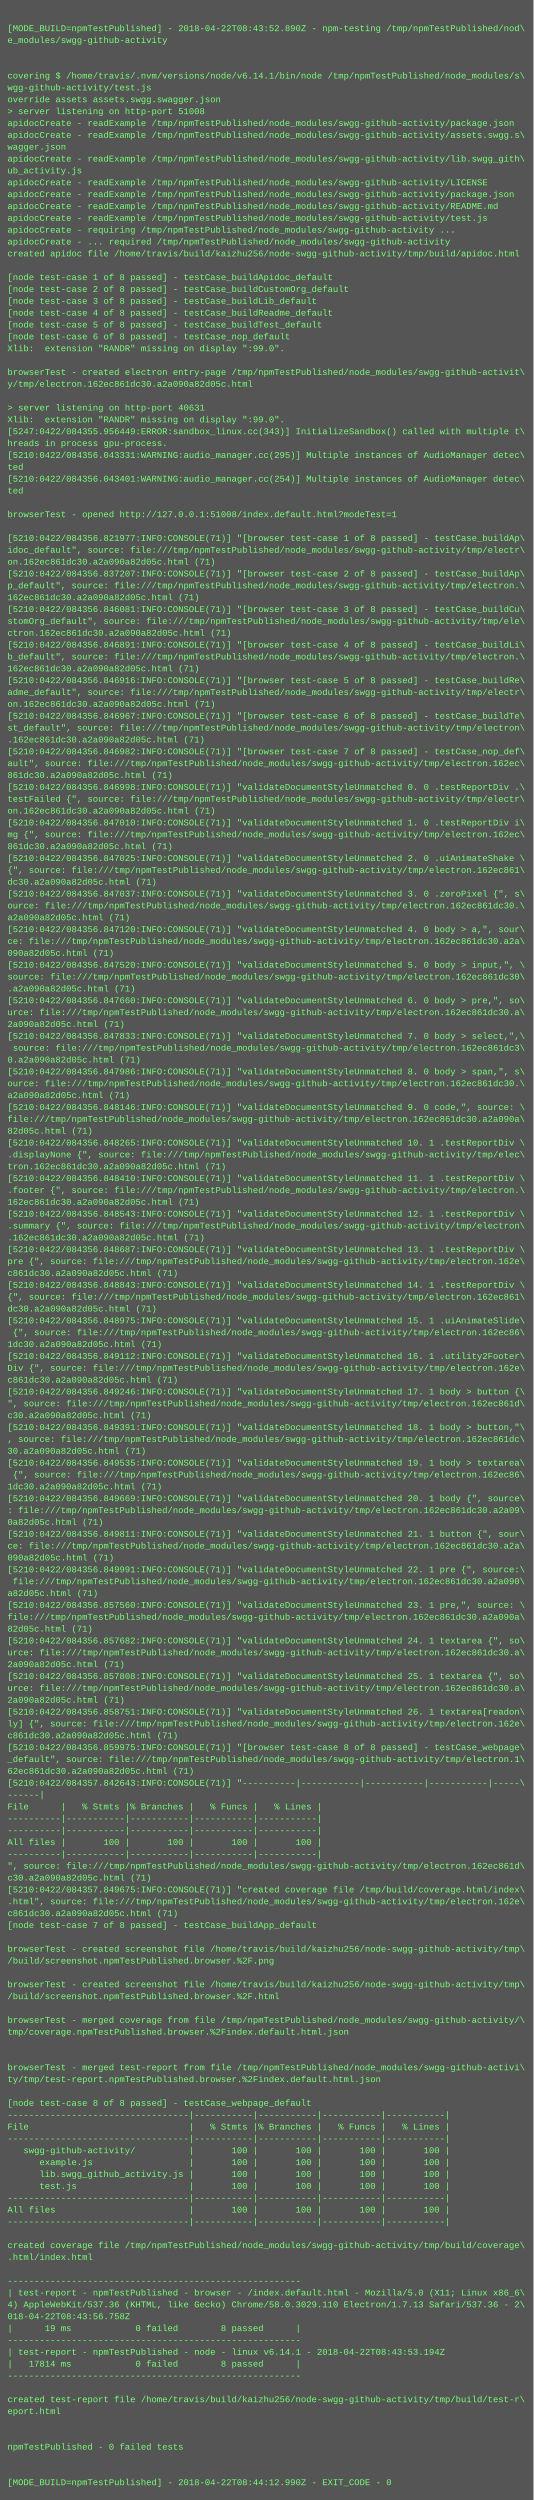
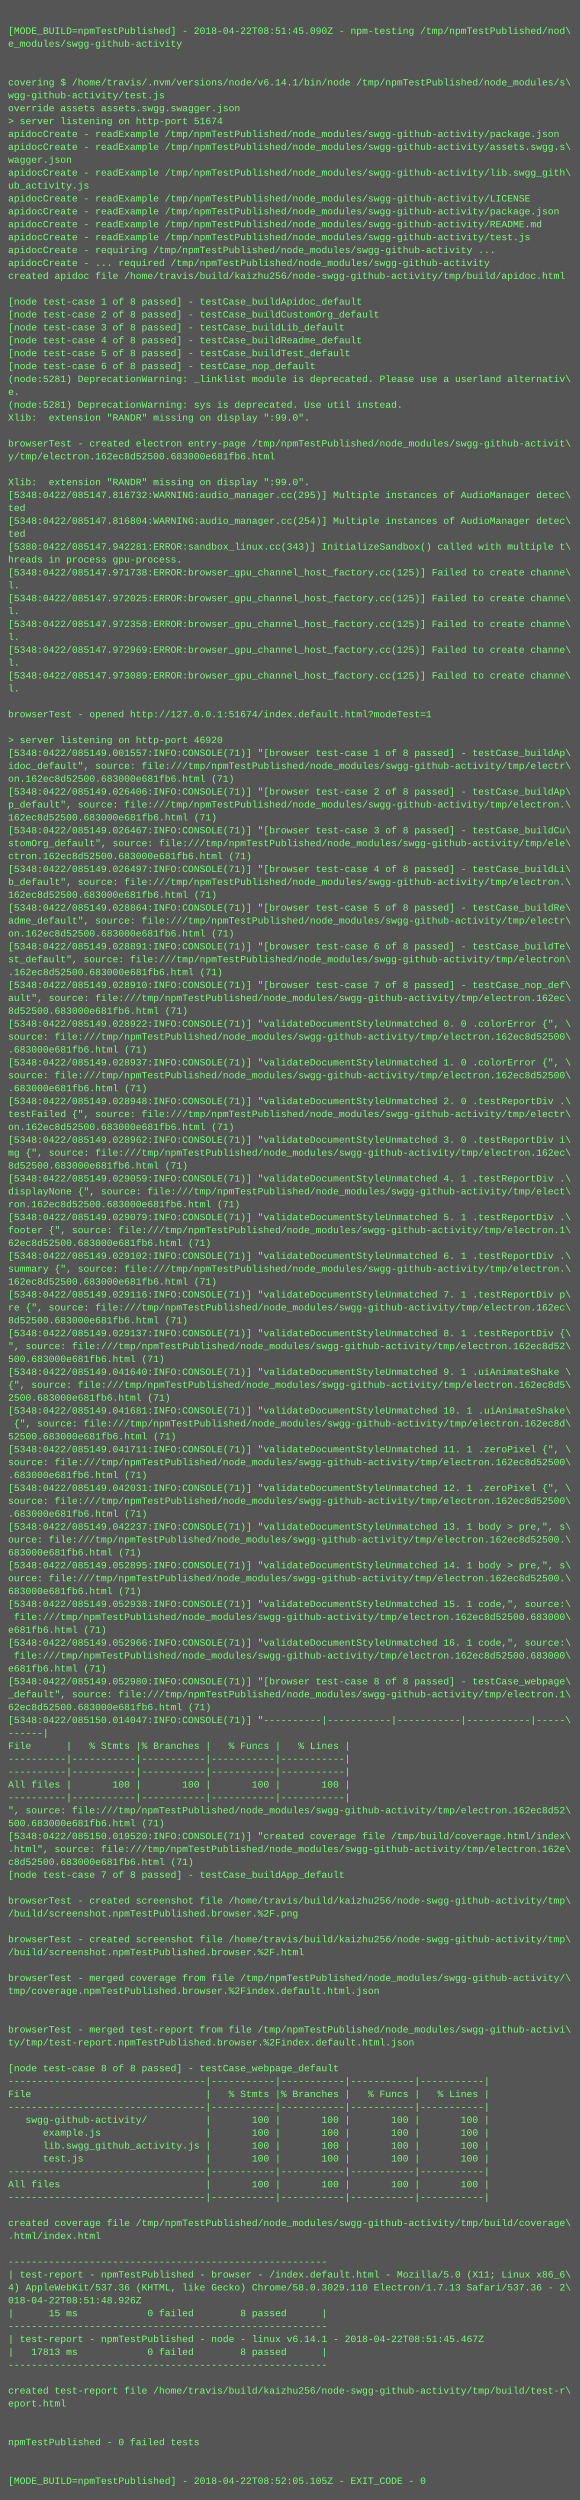
- <svg xmlns="http://www.w3.org/2000/svg" height="3374" width="720">
-   <rect height="3374" fill="#555" width="720" />
+ <svg xmlns="http://www.w3.org/2000/svg" height="3102" width="720">
+   <rect height="3102" fill="#555" width="720" />
  <text fill="#7f7" font-family="Courier New" font-size="12" xml:space="preserve">
    <tspan x="10" y="26" />
-     <tspan x="10" y="42">[MODE_BUILD=npmTestPublished] - 2018-04-22T08:43:52.890Z - npm-testing /tmp/npmTestPublished/nod\</tspan>
+     <tspan x="10" y="42">[MODE_BUILD=npmTestPublished] - 2018-04-22T08:51:45.090Z - npm-testing /tmp/npmTestPublished/nod\</tspan>
    <tspan x="10" y="58">e_modules/swgg-github-activity</tspan>
    <tspan x="10" y="74" />
    <tspan x="10" y="90" />
    <tspan x="10" y="106">covering $ /home/travis/.nvm/versions/node/v6.14.1/bin/node /tmp/npmTestPublished/node_modules/s\</tspan>
    <tspan x="10" y="122">wgg-github-activity/test.js</tspan>
    <tspan x="10" y="138">override assets assets.swgg.swagger.json</tspan>
-     <tspan x="10" y="154">&gt; server listening on http-port 51008</tspan>
+     <tspan x="10" y="154">&gt; server listening on http-port 51674</tspan>
    <tspan x="10" y="170">apidocCreate - readExample /tmp/npmTestPublished/node_modules/swgg-github-activity/package.json</tspan>
    <tspan x="10" y="186">apidocCreate - readExample /tmp/npmTestPublished/node_modules/swgg-github-activity/assets.swgg.s\</tspan>
    <tspan x="10" y="202">wagger.json</tspan>
    <tspan x="10" y="218">apidocCreate - readExample /tmp/npmTestPublished/node_modules/swgg-github-activity/lib.swgg_gith\</tspan>
    <tspan x="10" y="234">ub_activity.js</tspan>
    <tspan x="10" y="250">apidocCreate - readExample /tmp/npmTestPublished/node_modules/swgg-github-activity/LICENSE</tspan>
    <tspan x="10" y="266">apidocCreate - readExample /tmp/npmTestPublished/node_modules/swgg-github-activity/package.json</tspan>
    <tspan x="10" y="282">apidocCreate - readExample /tmp/npmTestPublished/node_modules/swgg-github-activity/README.md</tspan>
    <tspan x="10" y="298">apidocCreate - readExample /tmp/npmTestPublished/node_modules/swgg-github-activity/test.js</tspan>
    <tspan x="10" y="314">apidocCreate - requiring /tmp/npmTestPublished/node_modules/swgg-github-activity ...</tspan>
    <tspan x="10" y="330">apidocCreate - ... required /tmp/npmTestPublished/node_modules/swgg-github-activity</tspan>
    <tspan x="10" y="346">created apidoc file /home/travis/build/kaizhu256/node-swgg-github-activity/tmp/build/apidoc.html</tspan>
    <tspan x="10" y="362" />
    <tspan x="10" y="378">[node test-case 1 of 8 passed] - testCase_buildApidoc_default</tspan>
    <tspan x="10" y="394">[node test-case 2 of 8 passed] - testCase_buildCustomOrg_default</tspan>
    <tspan x="10" y="410">[node test-case 3 of 8 passed] - testCase_buildLib_default</tspan>
    <tspan x="10" y="426">[node test-case 4 of 8 passed] - testCase_buildReadme_default</tspan>
    <tspan x="10" y="442">[node test-case 5 of 8 passed] - testCase_buildTest_default</tspan>
    <tspan x="10" y="458">[node test-case 6 of 8 passed] - testCase_nop_default</tspan>
-     <tspan x="10" y="474">Xlib:  extension "RANDR" missing on display ":99.0".</tspan>
-     <tspan x="10" y="490" />
-     <tspan x="10" y="506">browserTest - created electron entry-page /tmp/npmTestPublished/node_modules/swgg-github-activit\</tspan>
-     <tspan x="10" y="522">y/tmp/electron.162ec861dc30.a2a090a82d05c.html</tspan>
+     <tspan x="10" y="474">(node:5281) DeprecationWarning: _linklist module is deprecated. Please use a userland alternativ\</tspan>
+     <tspan x="10" y="490">e.</tspan>
+     <tspan x="10" y="506">(node:5281) DeprecationWarning: sys is deprecated. Use util instead.</tspan>
+     <tspan x="10" y="522">Xlib:  extension "RANDR" missing on display ":99.0".</tspan>
    <tspan x="10" y="538" />
-     <tspan x="10" y="554">&gt; server listening on http-port 40631</tspan>
-     <tspan x="10" y="570">Xlib:  extension "RANDR" missing on display ":99.0".</tspan>
-     <tspan x="10" y="586">[5247:0422/084355.956449:ERROR:sandbox_linux.cc(343)] InitializeSandbox() called with multiple t\</tspan>
-     <tspan x="10" y="602">hreads in process gpu-process. </tspan>
-     <tspan x="10" y="618">[5210:0422/084356.043331:WARNING:audio_manager.cc(295)] Multiple instances of AudioManager detec\</tspan>
+     <tspan x="10" y="554">browserTest - created electron entry-page /tmp/npmTestPublished/node_modules/swgg-github-activit\</tspan>
+     <tspan x="10" y="570">y/tmp/electron.162ec8d52500.683000e681fb6.html</tspan>
+     <tspan x="10" y="586" />
+     <tspan x="10" y="602">Xlib:  extension "RANDR" missing on display ":99.0".</tspan>
+     <tspan x="10" y="618">[5348:0422/085147.816732:WARNING:audio_manager.cc(295)] Multiple instances of AudioManager detec\</tspan>
    <tspan x="10" y="634">ted</tspan>
-     <tspan x="10" y="650">[5210:0422/084356.043401:WARNING:audio_manager.cc(254)] Multiple instances of AudioManager detec\</tspan>
+     <tspan x="10" y="650">[5348:0422/085147.816804:WARNING:audio_manager.cc(254)] Multiple instances of AudioManager detec\</tspan>
    <tspan x="10" y="666">ted</tspan>
-     <tspan x="10" y="682" />
-     <tspan x="10" y="698">browserTest - opened http://127.0.0.1:51008/index.default.html?modeTest=1</tspan>
-     <tspan x="10" y="714" />
-     <tspan x="10" y="730">[5210:0422/084356.821977:INFO:CONSOLE(71)] "[browser test-case 1 of 8 passed] - testCase_buildAp\</tspan>
-     <tspan x="10" y="746">idoc_default", source: file:///tmp/npmTestPublished/node_modules/swgg-github-activity/tmp/electr\</tspan>
-     <tspan x="10" y="762">on.162ec861dc30.a2a090a82d05c.html (71)</tspan>
-     <tspan x="10" y="778">[5210:0422/084356.837207:INFO:CONSOLE(71)] "[browser test-case 2 of 8 passed] - testCase_buildAp\</tspan>
-     <tspan x="10" y="794">p_default", source: file:///tmp/npmTestPublished/node_modules/swgg-github-activity/tmp/electron.\</tspan>
-     <tspan x="10" y="810">162ec861dc30.a2a090a82d05c.html (71)</tspan>
-     <tspan x="10" y="826">[5210:0422/084356.846081:INFO:CONSOLE(71)] "[browser test-case 3 of 8 passed] - testCase_buildCu\</tspan>
-     <tspan x="10" y="842">stomOrg_default", source: file:///tmp/npmTestPublished/node_modules/swgg-github-activity/tmp/ele\</tspan>
-     <tspan x="10" y="858">ctron.162ec861dc30.a2a090a82d05c.html (71)</tspan>
-     <tspan x="10" y="874">[5210:0422/084356.846891:INFO:CONSOLE(71)] "[browser test-case 4 of 8 passed] - testCase_buildLi\</tspan>
-     <tspan x="10" y="890">b_default", source: file:///tmp/npmTestPublished/node_modules/swgg-github-activity/tmp/electron.\</tspan>
-     <tspan x="10" y="906">162ec861dc30.a2a090a82d05c.html (71)</tspan>
-     <tspan x="10" y="922">[5210:0422/084356.846916:INFO:CONSOLE(71)] "[browser test-case 5 of 8 passed] - testCase_buildRe\</tspan>
-     <tspan x="10" y="938">adme_default", source: file:///tmp/npmTestPublished/node_modules/swgg-github-activity/tmp/electr\</tspan>
-     <tspan x="10" y="954">on.162ec861dc30.a2a090a82d05c.html (71)</tspan>
-     <tspan x="10" y="970">[5210:0422/084356.846967:INFO:CONSOLE(71)] "[browser test-case 6 of 8 passed] - testCase_buildTe\</tspan>
-     <tspan x="10" y="986">st_default", source: file:///tmp/npmTestPublished/node_modules/swgg-github-activity/tmp/electron\</tspan>
-     <tspan x="10" y="1002">.162ec861dc30.a2a090a82d05c.html (71)</tspan>
-     <tspan x="10" y="1018">[5210:0422/084356.846982:INFO:CONSOLE(71)] "[browser test-case 7 of 8 passed] - testCase_nop_def\</tspan>
-     <tspan x="10" y="1034">ault", source: file:///tmp/npmTestPublished/node_modules/swgg-github-activity/tmp/electron.162ec\</tspan>
-     <tspan x="10" y="1050">861dc30.a2a090a82d05c.html (71)</tspan>
-     <tspan x="10" y="1066">[5210:0422/084356.846998:INFO:CONSOLE(71)] "validateDocumentStyleUnmatched 0. 0 .testReportDiv .\</tspan>
-     <tspan x="10" y="1082">testFailed {", source: file:///tmp/npmTestPublished/node_modules/swgg-github-activity/tmp/electr\</tspan>
-     <tspan x="10" y="1098">on.162ec861dc30.a2a090a82d05c.html (71)</tspan>
-     <tspan x="10" y="1114">[5210:0422/084356.847010:INFO:CONSOLE(71)] "validateDocumentStyleUnmatched 1. 0 .testReportDiv i\</tspan>
-     <tspan x="10" y="1130">mg {", source: file:///tmp/npmTestPublished/node_modules/swgg-github-activity/tmp/electron.162ec\</tspan>
-     <tspan x="10" y="1146">861dc30.a2a090a82d05c.html (71)</tspan>
-     <tspan x="10" y="1162">[5210:0422/084356.847025:INFO:CONSOLE(71)] "validateDocumentStyleUnmatched 2. 0 .uiAnimateShake \</tspan>
-     <tspan x="10" y="1178">{", source: file:///tmp/npmTestPublished/node_modules/swgg-github-activity/tmp/electron.162ec861\</tspan>
-     <tspan x="10" y="1194">dc30.a2a090a82d05c.html (71)</tspan>
-     <tspan x="10" y="1210">[5210:0422/084356.847037:INFO:CONSOLE(71)] "validateDocumentStyleUnmatched 3. 0 .zeroPixel {", s\</tspan>
-     <tspan x="10" y="1226">ource: file:///tmp/npmTestPublished/node_modules/swgg-github-activity/tmp/electron.162ec861dc30.\</tspan>
-     <tspan x="10" y="1242">a2a090a82d05c.html (71)</tspan>
-     <tspan x="10" y="1258">[5210:0422/084356.847120:INFO:CONSOLE(71)] "validateDocumentStyleUnmatched 4. 0 body &gt; a,", sour\</tspan>
-     <tspan x="10" y="1274">ce: file:///tmp/npmTestPublished/node_modules/swgg-github-activity/tmp/electron.162ec861dc30.a2a\</tspan>
-     <tspan x="10" y="1290">090a82d05c.html (71)</tspan>
-     <tspan x="10" y="1306">[5210:0422/084356.847520:INFO:CONSOLE(71)] "validateDocumentStyleUnmatched 5. 0 body &gt; input,", \</tspan>
-     <tspan x="10" y="1322">source: file:///tmp/npmTestPublished/node_modules/swgg-github-activity/tmp/electron.162ec861dc30\</tspan>
-     <tspan x="10" y="1338">.a2a090a82d05c.html (71)</tspan>
-     <tspan x="10" y="1354">[5210:0422/084356.847660:INFO:CONSOLE(71)] "validateDocumentStyleUnmatched 6. 0 body &gt; pre,", so\</tspan>
-     <tspan x="10" y="1370">urce: file:///tmp/npmTestPublished/node_modules/swgg-github-activity/tmp/electron.162ec861dc30.a\</tspan>
-     <tspan x="10" y="1386">2a090a82d05c.html (71)</tspan>
-     <tspan x="10" y="1402">[5210:0422/084356.847833:INFO:CONSOLE(71)] "validateDocumentStyleUnmatched 7. 0 body &gt; select,",\</tspan>
-     <tspan x="10" y="1418"> source: file:///tmp/npmTestPublished/node_modules/swgg-github-activity/tmp/electron.162ec861dc3\</tspan>
-     <tspan x="10" y="1434">0.a2a090a82d05c.html (71)</tspan>
-     <tspan x="10" y="1450">[5210:0422/084356.847986:INFO:CONSOLE(71)] "validateDocumentStyleUnmatched 8. 0 body &gt; span,", s\</tspan>
-     <tspan x="10" y="1466">ource: file:///tmp/npmTestPublished/node_modules/swgg-github-activity/tmp/electron.162ec861dc30.\</tspan>
-     <tspan x="10" y="1482">a2a090a82d05c.html (71)</tspan>
-     <tspan x="10" y="1498">[5210:0422/084356.848146:INFO:CONSOLE(71)] "validateDocumentStyleUnmatched 9. 0 code,", source: \</tspan>
-     <tspan x="10" y="1514">file:///tmp/npmTestPublished/node_modules/swgg-github-activity/tmp/electron.162ec861dc30.a2a090a\</tspan>
-     <tspan x="10" y="1530">82d05c.html (71)</tspan>
-     <tspan x="10" y="1546">[5210:0422/084356.848265:INFO:CONSOLE(71)] "validateDocumentStyleUnmatched 10. 1 .testReportDiv \</tspan>
-     <tspan x="10" y="1562">.displayNone {", source: file:///tmp/npmTestPublished/node_modules/swgg-github-activity/tmp/elec\</tspan>
-     <tspan x="10" y="1578">tron.162ec861dc30.a2a090a82d05c.html (71)</tspan>
-     <tspan x="10" y="1594">[5210:0422/084356.848410:INFO:CONSOLE(71)] "validateDocumentStyleUnmatched 11. 1 .testReportDiv \</tspan>
-     <tspan x="10" y="1610">.footer {", source: file:///tmp/npmTestPublished/node_modules/swgg-github-activity/tmp/electron.\</tspan>
-     <tspan x="10" y="1626">162ec861dc30.a2a090a82d05c.html (71)</tspan>
-     <tspan x="10" y="1642">[5210:0422/084356.848543:INFO:CONSOLE(71)] "validateDocumentStyleUnmatched 12. 1 .testReportDiv \</tspan>
-     <tspan x="10" y="1658">.summary {", source: file:///tmp/npmTestPublished/node_modules/swgg-github-activity/tmp/electron\</tspan>
-     <tspan x="10" y="1674">.162ec861dc30.a2a090a82d05c.html (71)</tspan>
-     <tspan x="10" y="1690">[5210:0422/084356.848687:INFO:CONSOLE(71)] "validateDocumentStyleUnmatched 13. 1 .testReportDiv \</tspan>
-     <tspan x="10" y="1706">pre {", source: file:///tmp/npmTestPublished/node_modules/swgg-github-activity/tmp/electron.162e\</tspan>
-     <tspan x="10" y="1722">c861dc30.a2a090a82d05c.html (71)</tspan>
-     <tspan x="10" y="1738">[5210:0422/084356.848843:INFO:CONSOLE(71)] "validateDocumentStyleUnmatched 14. 1 .testReportDiv \</tspan>
-     <tspan x="10" y="1754">{", source: file:///tmp/npmTestPublished/node_modules/swgg-github-activity/tmp/electron.162ec861\</tspan>
-     <tspan x="10" y="1770">dc30.a2a090a82d05c.html (71)</tspan>
-     <tspan x="10" y="1786">[5210:0422/084356.848975:INFO:CONSOLE(71)] "validateDocumentStyleUnmatched 15. 1 .uiAnimateSlide\</tspan>
-     <tspan x="10" y="1802"> {", source: file:///tmp/npmTestPublished/node_modules/swgg-github-activity/tmp/electron.162ec86\</tspan>
-     <tspan x="10" y="1818">1dc30.a2a090a82d05c.html (71)</tspan>
-     <tspan x="10" y="1834">[5210:0422/084356.849112:INFO:CONSOLE(71)] "validateDocumentStyleUnmatched 16. 1 .utility2Footer\</tspan>
-     <tspan x="10" y="1850">Div {", source: file:///tmp/npmTestPublished/node_modules/swgg-github-activity/tmp/electron.162e\</tspan>
-     <tspan x="10" y="1866">c861dc30.a2a090a82d05c.html (71)</tspan>
-     <tspan x="10" y="1882">[5210:0422/084356.849246:INFO:CONSOLE(71)] "validateDocumentStyleUnmatched 17. 1 body &gt; button {\</tspan>
-     <tspan x="10" y="1898">", source: file:///tmp/npmTestPublished/node_modules/swgg-github-activity/tmp/electron.162ec861d\</tspan>
-     <tspan x="10" y="1914">c30.a2a090a82d05c.html (71)</tspan>
-     <tspan x="10" y="1930">[5210:0422/084356.849391:INFO:CONSOLE(71)] "validateDocumentStyleUnmatched 18. 1 body &gt; button,"\</tspan>
-     <tspan x="10" y="1946">, source: file:///tmp/npmTestPublished/node_modules/swgg-github-activity/tmp/electron.162ec861dc\</tspan>
-     <tspan x="10" y="1962">30.a2a090a82d05c.html (71)</tspan>
-     <tspan x="10" y="1978">[5210:0422/084356.849535:INFO:CONSOLE(71)] "validateDocumentStyleUnmatched 19. 1 body &gt; textarea\</tspan>
-     <tspan x="10" y="1994"> {", source: file:///tmp/npmTestPublished/node_modules/swgg-github-activity/tmp/electron.162ec86\</tspan>
-     <tspan x="10" y="2010">1dc30.a2a090a82d05c.html (71)</tspan>
-     <tspan x="10" y="2026">[5210:0422/084356.849669:INFO:CONSOLE(71)] "validateDocumentStyleUnmatched 20. 1 body {", source\</tspan>
-     <tspan x="10" y="2042">: file:///tmp/npmTestPublished/node_modules/swgg-github-activity/tmp/electron.162ec861dc30.a2a09\</tspan>
-     <tspan x="10" y="2058">0a82d05c.html (71)</tspan>
-     <tspan x="10" y="2074">[5210:0422/084356.849811:INFO:CONSOLE(71)] "validateDocumentStyleUnmatched 21. 1 button {", sour\</tspan>
-     <tspan x="10" y="2090">ce: file:///tmp/npmTestPublished/node_modules/swgg-github-activity/tmp/electron.162ec861dc30.a2a\</tspan>
-     <tspan x="10" y="2106">090a82d05c.html (71)</tspan>
-     <tspan x="10" y="2122">[5210:0422/084356.849991:INFO:CONSOLE(71)] "validateDocumentStyleUnmatched 22. 1 pre {", source:\</tspan>
-     <tspan x="10" y="2138"> file:///tmp/npmTestPublished/node_modules/swgg-github-activity/tmp/electron.162ec861dc30.a2a090\</tspan>
-     <tspan x="10" y="2154">a82d05c.html (71)</tspan>
-     <tspan x="10" y="2170">[5210:0422/084356.857560:INFO:CONSOLE(71)] "validateDocumentStyleUnmatched 23. 1 pre,", source: \</tspan>
-     <tspan x="10" y="2186">file:///tmp/npmTestPublished/node_modules/swgg-github-activity/tmp/electron.162ec861dc30.a2a090a\</tspan>
-     <tspan x="10" y="2202">82d05c.html (71)</tspan>
-     <tspan x="10" y="2218">[5210:0422/084356.857682:INFO:CONSOLE(71)] "validateDocumentStyleUnmatched 24. 1 textarea {", so\</tspan>
-     <tspan x="10" y="2234">urce: file:///tmp/npmTestPublished/node_modules/swgg-github-activity/tmp/electron.162ec861dc30.a\</tspan>
-     <tspan x="10" y="2250">2a090a82d05c.html (71)</tspan>
-     <tspan x="10" y="2266">[5210:0422/084356.857808:INFO:CONSOLE(71)] "validateDocumentStyleUnmatched 25. 1 textarea {", so\</tspan>
-     <tspan x="10" y="2282">urce: file:///tmp/npmTestPublished/node_modules/swgg-github-activity/tmp/electron.162ec861dc30.a\</tspan>
-     <tspan x="10" y="2298">2a090a82d05c.html (71)</tspan>
-     <tspan x="10" y="2314">[5210:0422/084356.858751:INFO:CONSOLE(71)] "validateDocumentStyleUnmatched 26. 1 textarea[readon\</tspan>
-     <tspan x="10" y="2330">ly] {", source: file:///tmp/npmTestPublished/node_modules/swgg-github-activity/tmp/electron.162e\</tspan>
-     <tspan x="10" y="2346">c861dc30.a2a090a82d05c.html (71)</tspan>
-     <tspan x="10" y="2362">[5210:0422/084356.859975:INFO:CONSOLE(71)] "[browser test-case 8 of 8 passed] - testCase_webpage\</tspan>
-     <tspan x="10" y="2378">_default", source: file:///tmp/npmTestPublished/node_modules/swgg-github-activity/tmp/electron.1\</tspan>
-     <tspan x="10" y="2394">62ec861dc30.a2a090a82d05c.html (71)</tspan>
-     <tspan x="10" y="2410">[5210:0422/084357.842643:INFO:CONSOLE(71)] "----------|-----------|-----------|-----------|-----\</tspan>
-     <tspan x="10" y="2426">------|</tspan>
-     <tspan x="10" y="2442">File      |   % Stmts |% Branches |   % Funcs |   % Lines |</tspan>
-     <tspan x="10" y="2458">----------|-----------|-----------|-----------|-----------|</tspan>
-     <tspan x="10" y="2474">----------|-----------|-----------|-----------|-----------|</tspan>
-     <tspan x="10" y="2490">All files |       100 |       100 |       100 |       100 |</tspan>
-     <tspan x="10" y="2506">----------|-----------|-----------|-----------|-----------|</tspan>
-     <tspan x="10" y="2522">", source: file:///tmp/npmTestPublished/node_modules/swgg-github-activity/tmp/electron.162ec861d\</tspan>
-     <tspan x="10" y="2538">c30.a2a090a82d05c.html (71)</tspan>
-     <tspan x="10" y="2554">[5210:0422/084357.849675:INFO:CONSOLE(71)] "created coverage file /tmp/build/coverage.html/index\</tspan>
-     <tspan x="10" y="2570">.html", source: file:///tmp/npmTestPublished/node_modules/swgg-github-activity/tmp/electron.162e\</tspan>
-     <tspan x="10" y="2586">c861dc30.a2a090a82d05c.html (71)</tspan>
-     <tspan x="10" y="2602">[node test-case 7 of 8 passed] - testCase_buildApp_default</tspan>
-     <tspan x="10" y="2618" />
-     <tspan x="10" y="2634">browserTest - created screenshot file /home/travis/build/kaizhu256/node-swgg-github-activity/tmp\</tspan>
-     <tspan x="10" y="2650">/build/screenshot.npmTestPublished.browser.%2F.png</tspan>
-     <tspan x="10" y="2666" />
-     <tspan x="10" y="2682">browserTest - created screenshot file /home/travis/build/kaizhu256/node-swgg-github-activity/tmp\</tspan>
-     <tspan x="10" y="2698">/build/screenshot.npmTestPublished.browser.%2F.html</tspan>
-     <tspan x="10" y="2714" />
-     <tspan x="10" y="2730">browserTest - merged coverage from file /tmp/npmTestPublished/node_modules/swgg-github-activity/\</tspan>
-     <tspan x="10" y="2746">tmp/coverage.npmTestPublished.browser.%2Findex.default.html.json</tspan>
-     <tspan x="10" y="2762" />
-     <tspan x="10" y="2778" />
-     <tspan x="10" y="2794">browserTest - merged test-report from file /tmp/npmTestPublished/node_modules/swgg-github-activi\</tspan>
-     <tspan x="10" y="2810">ty/tmp/test-report.npmTestPublished.browser.%2Findex.default.html.json</tspan>
-     <tspan x="10" y="2826" />
-     <tspan x="10" y="2842">[node test-case 8 of 8 passed] - testCase_webpage_default</tspan>
-     <tspan x="10" y="2858">----------------------------------|-----------|-----------|-----------|-----------|</tspan>
-     <tspan x="10" y="2874">File                              |   % Stmts |% Branches |   % Funcs |   % Lines |</tspan>
-     <tspan x="10" y="2890">----------------------------------|-----------|-----------|-----------|-----------|</tspan>
-     <tspan x="10" y="2906">   swgg-github-activity/          |       100 |       100 |       100 |       100 |</tspan>
-     <tspan x="10" y="2922">      example.js                  |       100 |       100 |       100 |       100 |</tspan>
-     <tspan x="10" y="2938">      lib.swgg_github_activity.js |       100 |       100 |       100 |       100 |</tspan>
-     <tspan x="10" y="2954">      test.js                     |       100 |       100 |       100 |       100 |</tspan>
-     <tspan x="10" y="2970">----------------------------------|-----------|-----------|-----------|-----------|</tspan>
-     <tspan x="10" y="2986">All files                         |       100 |       100 |       100 |       100 |</tspan>
-     <tspan x="10" y="3002">----------------------------------|-----------|-----------|-----------|-----------|</tspan>
+     <tspan x="10" y="682">[5380:0422/085147.942281:ERROR:sandbox_linux.cc(343)] InitializeSandbox() called with multiple t\</tspan>
+     <tspan x="10" y="698">hreads in process gpu-process. </tspan>
+     <tspan x="10" y="714">[5348:0422/085147.971738:ERROR:browser_gpu_channel_host_factory.cc(125)] Failed to create channe\</tspan>
+     <tspan x="10" y="730">l.</tspan>
+     <tspan x="10" y="746">[5348:0422/085147.972025:ERROR:browser_gpu_channel_host_factory.cc(125)] Failed to create channe\</tspan>
+     <tspan x="10" y="762">l.</tspan>
+     <tspan x="10" y="778">[5348:0422/085147.972358:ERROR:browser_gpu_channel_host_factory.cc(125)] Failed to create channe\</tspan>
+     <tspan x="10" y="794">l.</tspan>
+     <tspan x="10" y="810">[5348:0422/085147.972969:ERROR:browser_gpu_channel_host_factory.cc(125)] Failed to create channe\</tspan>
+     <tspan x="10" y="826">l.</tspan>
+     <tspan x="10" y="842">[5348:0422/085147.973089:ERROR:browser_gpu_channel_host_factory.cc(125)] Failed to create channe\</tspan>
+     <tspan x="10" y="858">l.</tspan>
+     <tspan x="10" y="874" />
+     <tspan x="10" y="890">browserTest - opened http://127.0.0.1:51674/index.default.html?modeTest=1</tspan>
+     <tspan x="10" y="906" />
+     <tspan x="10" y="922">&gt; server listening on http-port 46920</tspan>
+     <tspan x="10" y="938">[5348:0422/085149.001557:INFO:CONSOLE(71)] "[browser test-case 1 of 8 passed] - testCase_buildAp\</tspan>
+     <tspan x="10" y="954">idoc_default", source: file:///tmp/npmTestPublished/node_modules/swgg-github-activity/tmp/electr\</tspan>
+     <tspan x="10" y="970">on.162ec8d52500.683000e681fb6.html (71)</tspan>
+     <tspan x="10" y="986">[5348:0422/085149.026406:INFO:CONSOLE(71)] "[browser test-case 2 of 8 passed] - testCase_buildAp\</tspan>
+     <tspan x="10" y="1002">p_default", source: file:///tmp/npmTestPublished/node_modules/swgg-github-activity/tmp/electron.\</tspan>
+     <tspan x="10" y="1018">162ec8d52500.683000e681fb6.html (71)</tspan>
+     <tspan x="10" y="1034">[5348:0422/085149.026467:INFO:CONSOLE(71)] "[browser test-case 3 of 8 passed] - testCase_buildCu\</tspan>
+     <tspan x="10" y="1050">stomOrg_default", source: file:///tmp/npmTestPublished/node_modules/swgg-github-activity/tmp/ele\</tspan>
+     <tspan x="10" y="1066">ctron.162ec8d52500.683000e681fb6.html (71)</tspan>
+     <tspan x="10" y="1082">[5348:0422/085149.026497:INFO:CONSOLE(71)] "[browser test-case 4 of 8 passed] - testCase_buildLi\</tspan>
+     <tspan x="10" y="1098">b_default", source: file:///tmp/npmTestPublished/node_modules/swgg-github-activity/tmp/electron.\</tspan>
+     <tspan x="10" y="1114">162ec8d52500.683000e681fb6.html (71)</tspan>
+     <tspan x="10" y="1130">[5348:0422/085149.028864:INFO:CONSOLE(71)] "[browser test-case 5 of 8 passed] - testCase_buildRe\</tspan>
+     <tspan x="10" y="1146">adme_default", source: file:///tmp/npmTestPublished/node_modules/swgg-github-activity/tmp/electr\</tspan>
+     <tspan x="10" y="1162">on.162ec8d52500.683000e681fb6.html (71)</tspan>
+     <tspan x="10" y="1178">[5348:0422/085149.028891:INFO:CONSOLE(71)] "[browser test-case 6 of 8 passed] - testCase_buildTe\</tspan>
+     <tspan x="10" y="1194">st_default", source: file:///tmp/npmTestPublished/node_modules/swgg-github-activity/tmp/electron\</tspan>
+     <tspan x="10" y="1210">.162ec8d52500.683000e681fb6.html (71)</tspan>
+     <tspan x="10" y="1226">[5348:0422/085149.028910:INFO:CONSOLE(71)] "[browser test-case 7 of 8 passed] - testCase_nop_def\</tspan>
+     <tspan x="10" y="1242">ault", source: file:///tmp/npmTestPublished/node_modules/swgg-github-activity/tmp/electron.162ec\</tspan>
+     <tspan x="10" y="1258">8d52500.683000e681fb6.html (71)</tspan>
+     <tspan x="10" y="1274">[5348:0422/085149.028922:INFO:CONSOLE(71)] "validateDocumentStyleUnmatched 0. 0 .colorError {", \</tspan>
+     <tspan x="10" y="1290">source: file:///tmp/npmTestPublished/node_modules/swgg-github-activity/tmp/electron.162ec8d52500\</tspan>
+     <tspan x="10" y="1306">.683000e681fb6.html (71)</tspan>
+     <tspan x="10" y="1322">[5348:0422/085149.028937:INFO:CONSOLE(71)] "validateDocumentStyleUnmatched 1. 0 .colorError {", \</tspan>
+     <tspan x="10" y="1338">source: file:///tmp/npmTestPublished/node_modules/swgg-github-activity/tmp/electron.162ec8d52500\</tspan>
+     <tspan x="10" y="1354">.683000e681fb6.html (71)</tspan>
+     <tspan x="10" y="1370">[5348:0422/085149.028948:INFO:CONSOLE(71)] "validateDocumentStyleUnmatched 2. 0 .testReportDiv .\</tspan>
+     <tspan x="10" y="1386">testFailed {", source: file:///tmp/npmTestPublished/node_modules/swgg-github-activity/tmp/electr\</tspan>
+     <tspan x="10" y="1402">on.162ec8d52500.683000e681fb6.html (71)</tspan>
+     <tspan x="10" y="1418">[5348:0422/085149.028962:INFO:CONSOLE(71)] "validateDocumentStyleUnmatched 3. 0 .testReportDiv i\</tspan>
+     <tspan x="10" y="1434">mg {", source: file:///tmp/npmTestPublished/node_modules/swgg-github-activity/tmp/electron.162ec\</tspan>
+     <tspan x="10" y="1450">8d52500.683000e681fb6.html (71)</tspan>
+     <tspan x="10" y="1466">[5348:0422/085149.029059:INFO:CONSOLE(71)] "validateDocumentStyleUnmatched 4. 1 .testReportDiv .\</tspan>
+     <tspan x="10" y="1482">displayNone {", source: file:///tmp/npmTestPublished/node_modules/swgg-github-activity/tmp/elect\</tspan>
+     <tspan x="10" y="1498">ron.162ec8d52500.683000e681fb6.html (71)</tspan>
+     <tspan x="10" y="1514">[5348:0422/085149.029079:INFO:CONSOLE(71)] "validateDocumentStyleUnmatched 5. 1 .testReportDiv .\</tspan>
+     <tspan x="10" y="1530">footer {", source: file:///tmp/npmTestPublished/node_modules/swgg-github-activity/tmp/electron.1\</tspan>
+     <tspan x="10" y="1546">62ec8d52500.683000e681fb6.html (71)</tspan>
+     <tspan x="10" y="1562">[5348:0422/085149.029102:INFO:CONSOLE(71)] "validateDocumentStyleUnmatched 6. 1 .testReportDiv .\</tspan>
+     <tspan x="10" y="1578">summary {", source: file:///tmp/npmTestPublished/node_modules/swgg-github-activity/tmp/electron.\</tspan>
+     <tspan x="10" y="1594">162ec8d52500.683000e681fb6.html (71)</tspan>
+     <tspan x="10" y="1610">[5348:0422/085149.029116:INFO:CONSOLE(71)] "validateDocumentStyleUnmatched 7. 1 .testReportDiv p\</tspan>
+     <tspan x="10" y="1626">re {", source: file:///tmp/npmTestPublished/node_modules/swgg-github-activity/tmp/electron.162ec\</tspan>
+     <tspan x="10" y="1642">8d52500.683000e681fb6.html (71)</tspan>
+     <tspan x="10" y="1658">[5348:0422/085149.029137:INFO:CONSOLE(71)] "validateDocumentStyleUnmatched 8. 1 .testReportDiv {\</tspan>
+     <tspan x="10" y="1674">", source: file:///tmp/npmTestPublished/node_modules/swgg-github-activity/tmp/electron.162ec8d52\</tspan>
+     <tspan x="10" y="1690">500.683000e681fb6.html (71)</tspan>
+     <tspan x="10" y="1706">[5348:0422/085149.041640:INFO:CONSOLE(71)] "validateDocumentStyleUnmatched 9. 1 .uiAnimateShake \</tspan>
+     <tspan x="10" y="1722">{", source: file:///tmp/npmTestPublished/node_modules/swgg-github-activity/tmp/electron.162ec8d5\</tspan>
+     <tspan x="10" y="1738">2500.683000e681fb6.html (71)</tspan>
+     <tspan x="10" y="1754">[5348:0422/085149.041681:INFO:CONSOLE(71)] "validateDocumentStyleUnmatched 10. 1 .uiAnimateShake\</tspan>
+     <tspan x="10" y="1770"> {", source: file:///tmp/npmTestPublished/node_modules/swgg-github-activity/tmp/electron.162ec8d\</tspan>
+     <tspan x="10" y="1786">52500.683000e681fb6.html (71)</tspan>
+     <tspan x="10" y="1802">[5348:0422/085149.041711:INFO:CONSOLE(71)] "validateDocumentStyleUnmatched 11. 1 .zeroPixel {", \</tspan>
+     <tspan x="10" y="1818">source: file:///tmp/npmTestPublished/node_modules/swgg-github-activity/tmp/electron.162ec8d52500\</tspan>
+     <tspan x="10" y="1834">.683000e681fb6.html (71)</tspan>
+     <tspan x="10" y="1850">[5348:0422/085149.042031:INFO:CONSOLE(71)] "validateDocumentStyleUnmatched 12. 1 .zeroPixel {", \</tspan>
+     <tspan x="10" y="1866">source: file:///tmp/npmTestPublished/node_modules/swgg-github-activity/tmp/electron.162ec8d52500\</tspan>
+     <tspan x="10" y="1882">.683000e681fb6.html (71)</tspan>
+     <tspan x="10" y="1898">[5348:0422/085149.042237:INFO:CONSOLE(71)] "validateDocumentStyleUnmatched 13. 1 body &gt; pre,", s\</tspan>
+     <tspan x="10" y="1914">ource: file:///tmp/npmTestPublished/node_modules/swgg-github-activity/tmp/electron.162ec8d52500.\</tspan>
+     <tspan x="10" y="1930">683000e681fb6.html (71)</tspan>
+     <tspan x="10" y="1946">[5348:0422/085149.052895:INFO:CONSOLE(71)] "validateDocumentStyleUnmatched 14. 1 body &gt; pre,", s\</tspan>
+     <tspan x="10" y="1962">ource: file:///tmp/npmTestPublished/node_modules/swgg-github-activity/tmp/electron.162ec8d52500.\</tspan>
+     <tspan x="10" y="1978">683000e681fb6.html (71)</tspan>
+     <tspan x="10" y="1994">[5348:0422/085149.052938:INFO:CONSOLE(71)] "validateDocumentStyleUnmatched 15. 1 code,", source:\</tspan>
+     <tspan x="10" y="2010"> file:///tmp/npmTestPublished/node_modules/swgg-github-activity/tmp/electron.162ec8d52500.683000\</tspan>
+     <tspan x="10" y="2026">e681fb6.html (71)</tspan>
+     <tspan x="10" y="2042">[5348:0422/085149.052966:INFO:CONSOLE(71)] "validateDocumentStyleUnmatched 16. 1 code,", source:\</tspan>
+     <tspan x="10" y="2058"> file:///tmp/npmTestPublished/node_modules/swgg-github-activity/tmp/electron.162ec8d52500.683000\</tspan>
+     <tspan x="10" y="2074">e681fb6.html (71)</tspan>
+     <tspan x="10" y="2090">[5348:0422/085149.052980:INFO:CONSOLE(71)] "[browser test-case 8 of 8 passed] - testCase_webpage\</tspan>
+     <tspan x="10" y="2106">_default", source: file:///tmp/npmTestPublished/node_modules/swgg-github-activity/tmp/electron.1\</tspan>
+     <tspan x="10" y="2122">62ec8d52500.683000e681fb6.html (71)</tspan>
+     <tspan x="10" y="2138">[5348:0422/085150.014047:INFO:CONSOLE(71)] "----------|-----------|-----------|-----------|-----\</tspan>
+     <tspan x="10" y="2154">------|</tspan>
+     <tspan x="10" y="2170">File      |   % Stmts |% Branches |   % Funcs |   % Lines |</tspan>
+     <tspan x="10" y="2186">----------|-----------|-----------|-----------|-----------|</tspan>
+     <tspan x="10" y="2202">----------|-----------|-----------|-----------|-----------|</tspan>
+     <tspan x="10" y="2218">All files |       100 |       100 |       100 |       100 |</tspan>
+     <tspan x="10" y="2234">----------|-----------|-----------|-----------|-----------|</tspan>
+     <tspan x="10" y="2250">", source: file:///tmp/npmTestPublished/node_modules/swgg-github-activity/tmp/electron.162ec8d52\</tspan>
+     <tspan x="10" y="2266">500.683000e681fb6.html (71)</tspan>
+     <tspan x="10" y="2282">[5348:0422/085150.019520:INFO:CONSOLE(71)] "created coverage file /tmp/build/coverage.html/index\</tspan>
+     <tspan x="10" y="2298">.html", source: file:///tmp/npmTestPublished/node_modules/swgg-github-activity/tmp/electron.162e\</tspan>
+     <tspan x="10" y="2314">c8d52500.683000e681fb6.html (71)</tspan>
+     <tspan x="10" y="2330">[node test-case 7 of 8 passed] - testCase_buildApp_default</tspan>
+     <tspan x="10" y="2346" />
+     <tspan x="10" y="2362">browserTest - created screenshot file /home/travis/build/kaizhu256/node-swgg-github-activity/tmp\</tspan>
+     <tspan x="10" y="2378">/build/screenshot.npmTestPublished.browser.%2F.png</tspan>
+     <tspan x="10" y="2394" />
+     <tspan x="10" y="2410">browserTest - created screenshot file /home/travis/build/kaizhu256/node-swgg-github-activity/tmp\</tspan>
+     <tspan x="10" y="2426">/build/screenshot.npmTestPublished.browser.%2F.html</tspan>
+     <tspan x="10" y="2442" />
+     <tspan x="10" y="2458">browserTest - merged coverage from file /tmp/npmTestPublished/node_modules/swgg-github-activity/\</tspan>
+     <tspan x="10" y="2474">tmp/coverage.npmTestPublished.browser.%2Findex.default.html.json</tspan>
+     <tspan x="10" y="2490" />
+     <tspan x="10" y="2506" />
+     <tspan x="10" y="2522">browserTest - merged test-report from file /tmp/npmTestPublished/node_modules/swgg-github-activi\</tspan>
+     <tspan x="10" y="2538">ty/tmp/test-report.npmTestPublished.browser.%2Findex.default.html.json</tspan>
+     <tspan x="10" y="2554" />
+     <tspan x="10" y="2570">[node test-case 8 of 8 passed] - testCase_webpage_default</tspan>
+     <tspan x="10" y="2586">----------------------------------|-----------|-----------|-----------|-----------|</tspan>
+     <tspan x="10" y="2602">File                              |   % Stmts |% Branches |   % Funcs |   % Lines |</tspan>
+     <tspan x="10" y="2618">----------------------------------|-----------|-----------|-----------|-----------|</tspan>
+     <tspan x="10" y="2634">   swgg-github-activity/          |       100 |       100 |       100 |       100 |</tspan>
+     <tspan x="10" y="2650">      example.js                  |       100 |       100 |       100 |       100 |</tspan>
+     <tspan x="10" y="2666">      lib.swgg_github_activity.js |       100 |       100 |       100 |       100 |</tspan>
+     <tspan x="10" y="2682">      test.js                     |       100 |       100 |       100 |       100 |</tspan>
+     <tspan x="10" y="2698">----------------------------------|-----------|-----------|-----------|-----------|</tspan>
+     <tspan x="10" y="2714">All files                         |       100 |       100 |       100 |       100 |</tspan>
+     <tspan x="10" y="2730">----------------------------------|-----------|-----------|-----------|-----------|</tspan>
+     <tspan x="10" y="2746" />
+     <tspan x="10" y="2762">created coverage file /tmp/npmTestPublished/node_modules/swgg-github-activity/tmp/build/coverage\</tspan>
+     <tspan x="10" y="2778">.html/index.html</tspan>
+     <tspan x="10" y="2794" />
+     <tspan x="10" y="2810">-------------------------------------------------------</tspan>
+     <tspan x="10" y="2826">| test-report - npmTestPublished - browser - /index.default.html - Mozilla/5.0 (X11; Linux x86_6\</tspan>
+     <tspan x="10" y="2842">4) AppleWebKit/537.36 (KHTML, like Gecko) Chrome/58.0.3029.110 Electron/1.7.13 Safari/537.36 - 2\</tspan>
+     <tspan x="10" y="2858">018-04-22T08:51:48.926Z</tspan>
+     <tspan x="10" y="2874">|      15 ms            0 failed        8 passed      |</tspan>
+     <tspan x="10" y="2890">-------------------------------------------------------</tspan>
+     <tspan x="10" y="2906">| test-report - npmTestPublished - node - linux v6.14.1 - 2018-04-22T08:51:45.467Z</tspan>
+     <tspan x="10" y="2922">|   17813 ms            0 failed        8 passed      |</tspan>
+     <tspan x="10" y="2938">-------------------------------------------------------</tspan>
+     <tspan x="10" y="2954" />
+     <tspan x="10" y="2970">created test-report file /home/travis/build/kaizhu256/node-swgg-github-activity/tmp/build/test-r\</tspan>
+     <tspan x="10" y="2986">eport.html</tspan>
+     <tspan x="10" y="3002" />
    <tspan x="10" y="3018" />
-     <tspan x="10" y="3034">created coverage file /tmp/npmTestPublished/node_modules/swgg-github-activity/tmp/build/coverage\</tspan>
-     <tspan x="10" y="3050">.html/index.html</tspan>
+     <tspan x="10" y="3034">npmTestPublished - 0 failed tests</tspan>
+     <tspan x="10" y="3050" />
    <tspan x="10" y="3066" />
-     <tspan x="10" y="3082">-------------------------------------------------------</tspan>
-     <tspan x="10" y="3098">| test-report - npmTestPublished - browser - /index.default.html - Mozilla/5.0 (X11; Linux x86_6\</tspan>
-     <tspan x="10" y="3114">4) AppleWebKit/537.36 (KHTML, like Gecko) Chrome/58.0.3029.110 Electron/1.7.13 Safari/537.36 - 2\</tspan>
-     <tspan x="10" y="3130">018-04-22T08:43:56.758Z</tspan>
-     <tspan x="10" y="3146">|      19 ms            0 failed        8 passed      |</tspan>
-     <tspan x="10" y="3162">-------------------------------------------------------</tspan>
-     <tspan x="10" y="3178">| test-report - npmTestPublished - node - linux v6.14.1 - 2018-04-22T08:43:53.194Z</tspan>
-     <tspan x="10" y="3194">|   17814 ms            0 failed        8 passed      |</tspan>
-     <tspan x="10" y="3210">-------------------------------------------------------</tspan>
-     <tspan x="10" y="3226" />
-     <tspan x="10" y="3242">created test-report file /home/travis/build/kaizhu256/node-swgg-github-activity/tmp/build/test-r\</tspan>
-     <tspan x="10" y="3258">eport.html</tspan>
-     <tspan x="10" y="3274" />
-     <tspan x="10" y="3290" />
-     <tspan x="10" y="3306">npmTestPublished - 0 failed tests</tspan>
-     <tspan x="10" y="3322" />
-     <tspan x="10" y="3338" />
-     <tspan x="10" y="3354">[MODE_BUILD=npmTestPublished] - 2018-04-22T08:44:12.990Z - EXIT_CODE - 0</tspan>
+     <tspan x="10" y="3082">[MODE_BUILD=npmTestPublished] - 2018-04-22T08:52:05.105Z - EXIT_CODE - 0</tspan>
  </text>
</svg>
